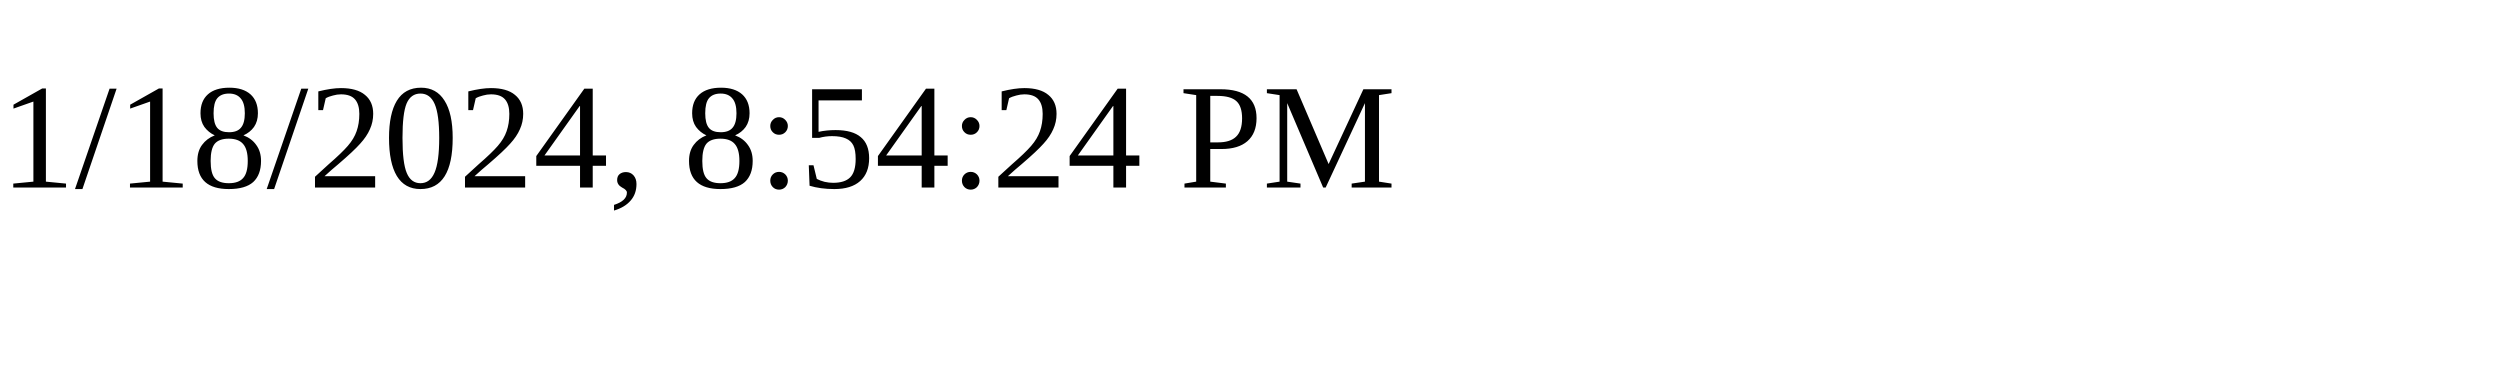
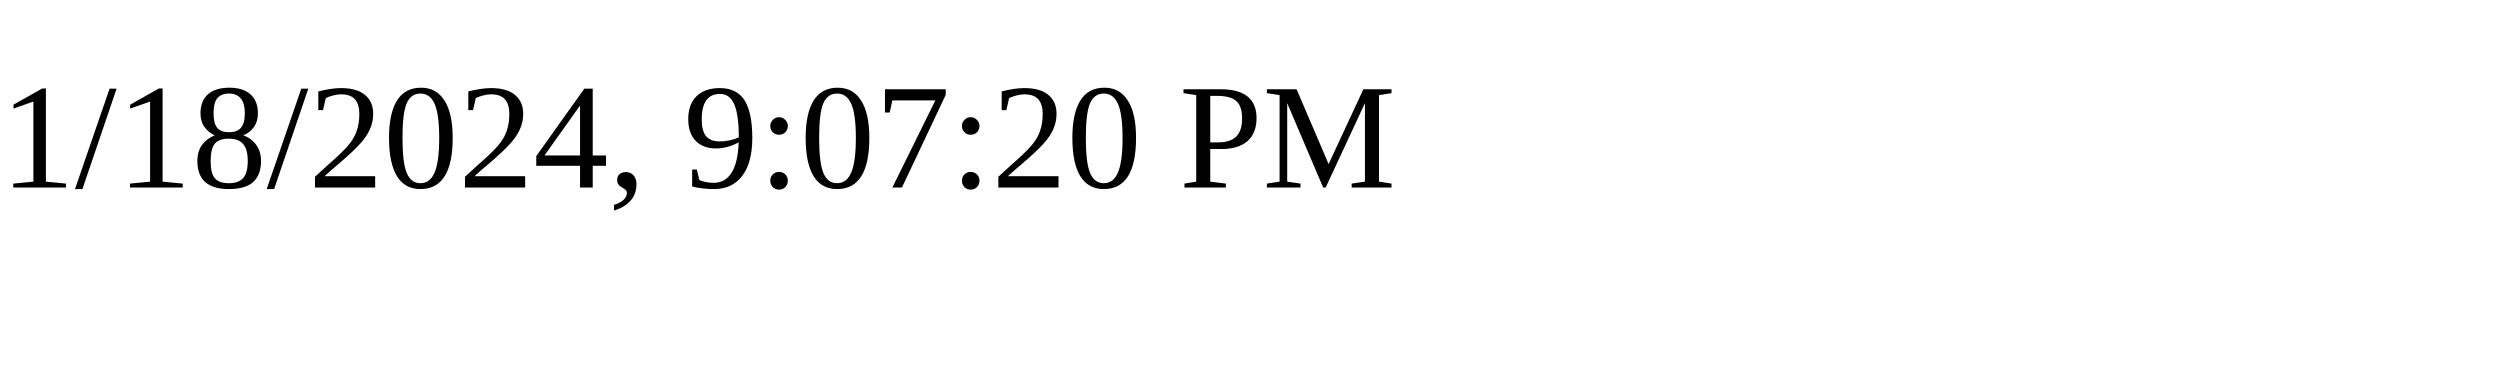
<svg xmlns="http://www.w3.org/2000/svg" height="30" width="200">
-   <text x="0" y="15">1/18/2024, 8:54:24 PM</text>
+   <text x="0" y="15">1/18/2024, 9:07:20 PM</text>
</svg>
